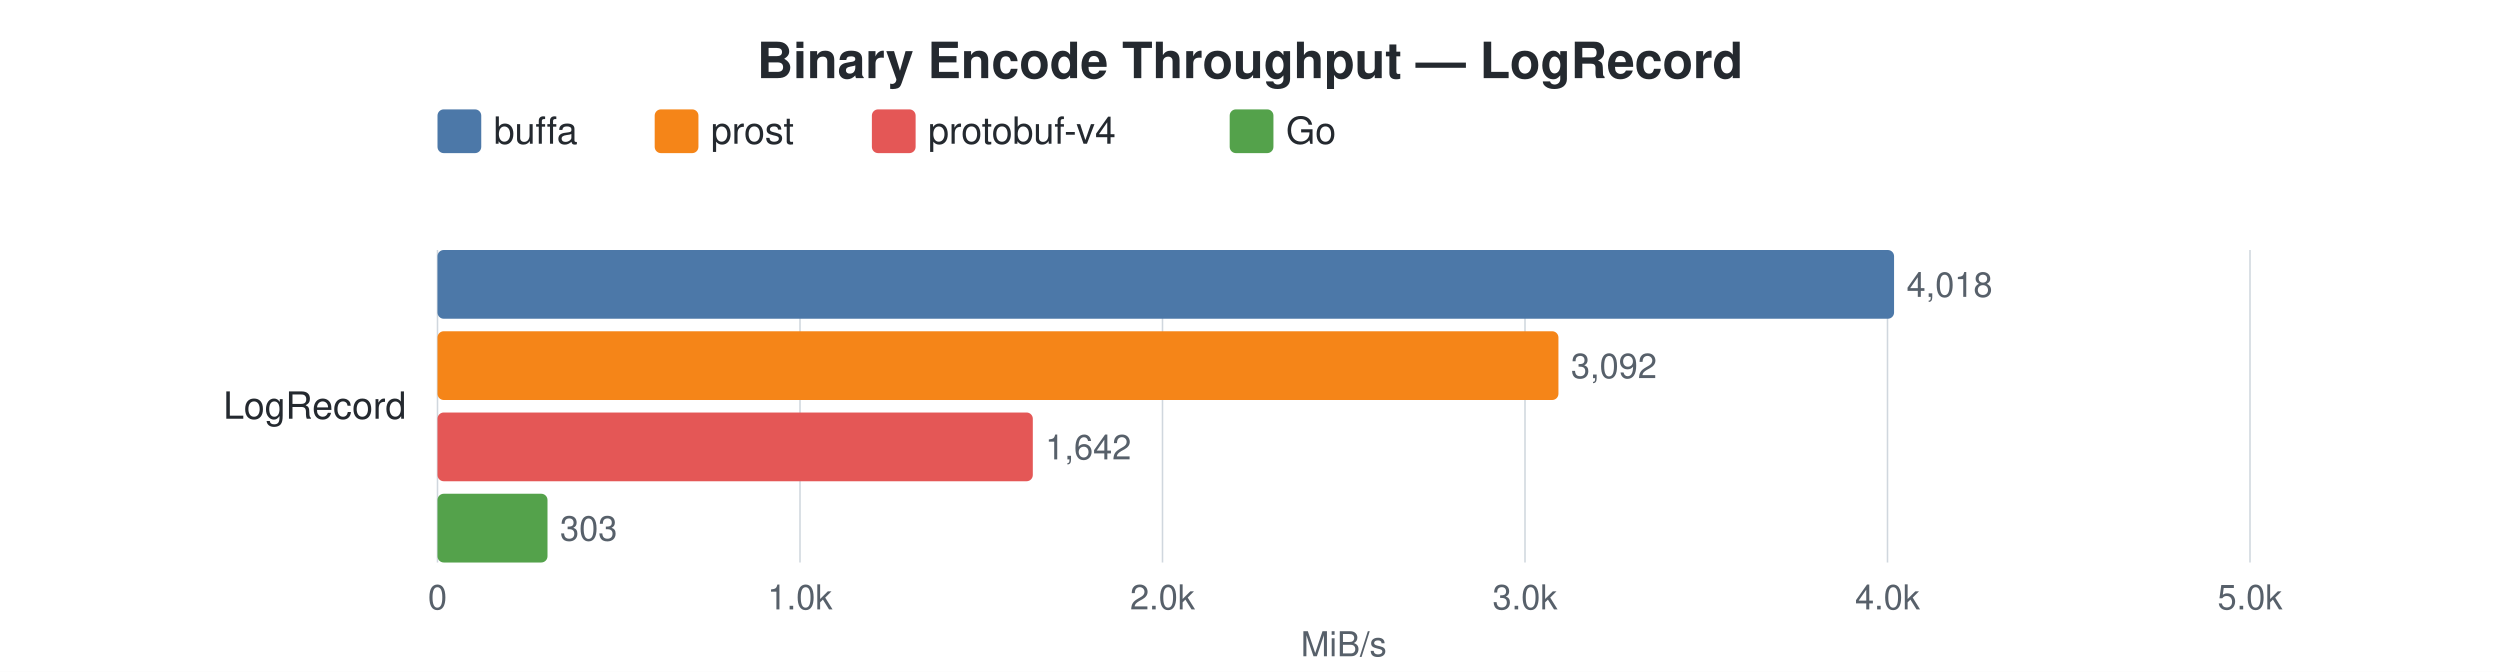
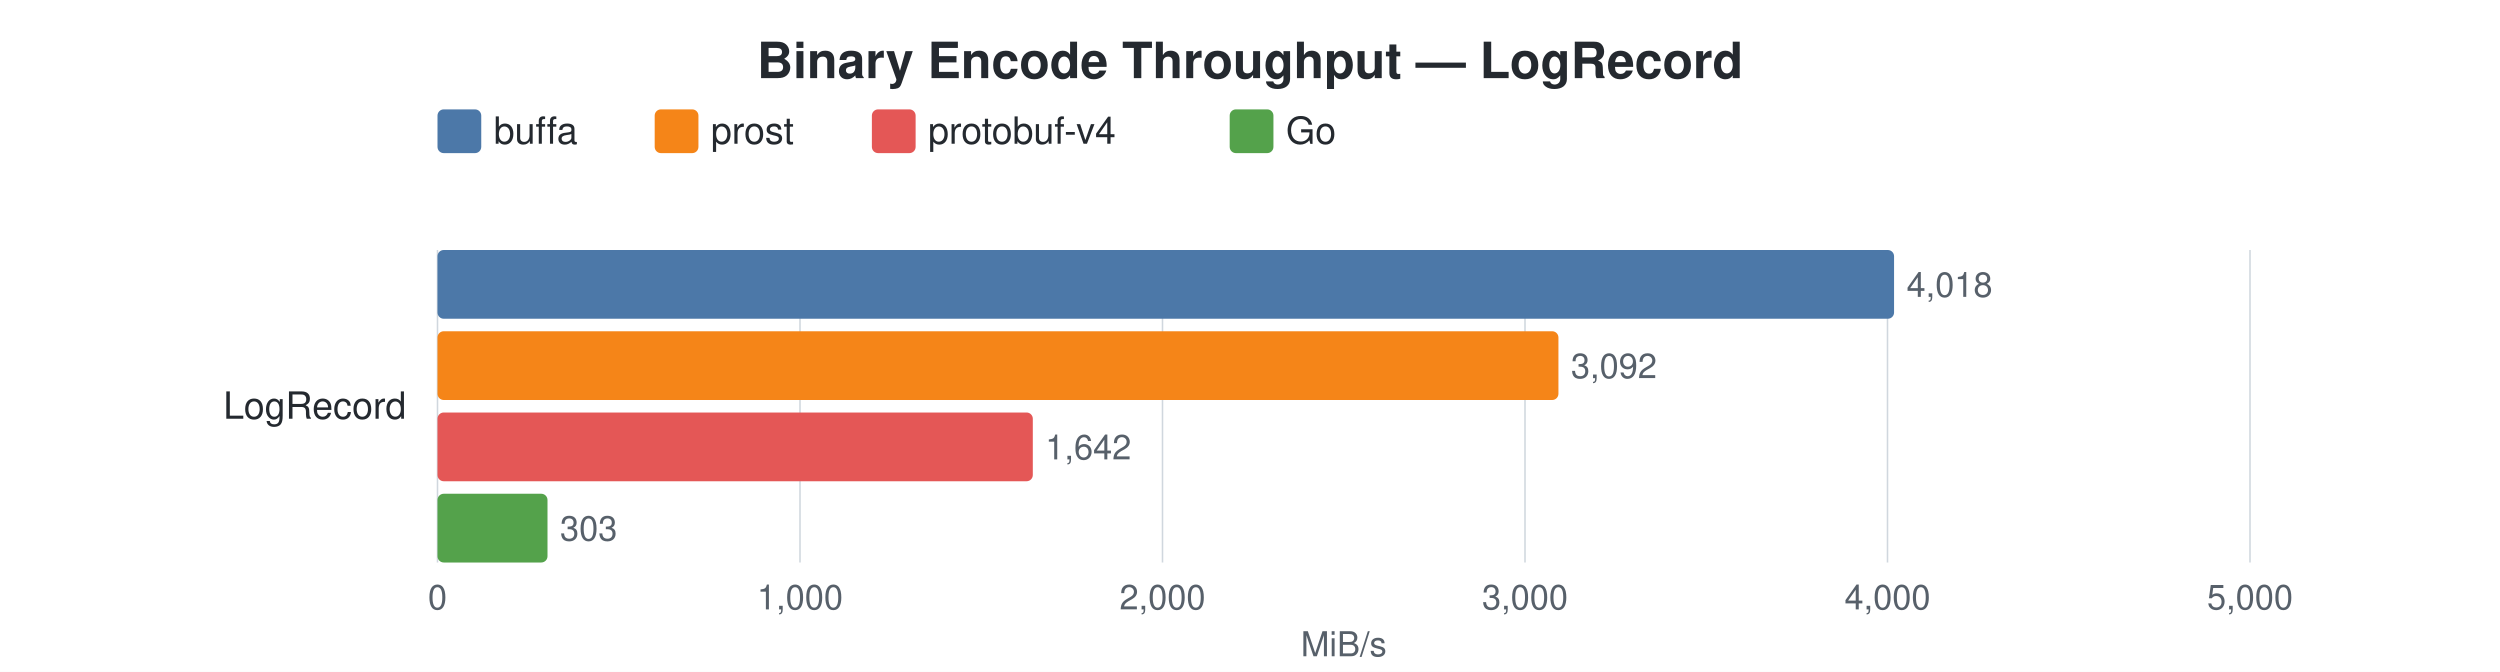
<svg xmlns="http://www.w3.org/2000/svg" width="800" height="215" viewBox="0 0 800 215">
  <style>
    text { font-family: -apple-system, BlinkMacSystemFont, "Segoe UI", Helvetica, Arial, sans-serif; }
    .title { font-size: 16px; font-weight: 600; fill: #24292f; }
    .label { font-size: 12px; fill: #24292f; }
    .value { font-size: 11px; fill: #57606a; }
    .axis-label { font-size: 11px; fill: #57606a; }
    .legend-text { font-size: 12px; fill: #24292f; }
    .grid { stroke: #d0d7de; stroke-width: 0.5; }
  </style>
  <rect width="100%" height="100%" fill="white" />
  <text x="400.0" y="25" text-anchor="middle" class="title">Binary Encode Throughput — LogRecord</text>
  <rect x="140" y="35" width="14" height="14" rx="2" fill="#4C78A8" />
  <text x="158" y="46" class="legend-text">buffa</text>
  <rect x="209.5" y="35" width="14" height="14" rx="2" fill="#F58518" />
  <text x="227.5" y="46" class="legend-text">prost</text>
  <rect x="279.0" y="35" width="14" height="14" rx="2" fill="#E45756" />
  <text x="297.0" y="46" class="legend-text">protobuf-v4</text>
  <rect x="393.5" y="35" width="14" height="14" rx="2" fill="#54A24B" />
  <text x="411.5" y="46" class="legend-text">Go</text>
  <line x1="140.0" y1="80" x2="140.0" y2="180" class="grid" />
  <text x="140.0" y="195" text-anchor="middle" class="axis-label">0</text>
  <line x1="256.0" y1="80" x2="256.0" y2="180" class="grid" />
-   <text x="256.0" y="195" text-anchor="middle" class="axis-label">1.0k</text>
+   <text x="256.0" y="195" text-anchor="middle" class="axis-label">1,000</text>
  <line x1="372.0" y1="80" x2="372.0" y2="180" class="grid" />
-   <text x="372.0" y="195" text-anchor="middle" class="axis-label">2.0k</text>
+   <text x="372.0" y="195" text-anchor="middle" class="axis-label">2,000</text>
  <line x1="488.0" y1="80" x2="488.0" y2="180" class="grid" />
-   <text x="488.0" y="195" text-anchor="middle" class="axis-label">3.0k</text>
+   <text x="488.0" y="195" text-anchor="middle" class="axis-label">3,000</text>
  <line x1="604.0" y1="80" x2="604.0" y2="180" class="grid" />
-   <text x="604.0" y="195" text-anchor="middle" class="axis-label">4.0k</text>
+   <text x="604.0" y="195" text-anchor="middle" class="axis-label">4,000</text>
  <line x1="720.0" y1="80" x2="720.0" y2="180" class="grid" />
-   <text x="720.0" y="195" text-anchor="middle" class="axis-label">5.0k</text>
+   <text x="720.0" y="195" text-anchor="middle" class="axis-label">5,000</text>
  <text x="430.0" y="210" text-anchor="middle" class="axis-label">MiB/s</text>
  <text x="130" y="134.0" text-anchor="end" class="label">LogRecord</text>
  <rect x="140" y="80.0" width="466.1" height="22" rx="2" fill="#4C78A8" />
  <text x="610.1" y="95.0" class="value">4,018</text>
  <rect x="140" y="106.0" width="358.7" height="22" rx="2" fill="#F58518" />
  <text x="502.7" y="121.0" class="value">3,092</text>
  <rect x="140" y="132.0" width="190.5" height="22" rx="2" fill="#E45756" />
  <text x="334.5" y="147.0" class="value">1,642</text>
  <rect x="140" y="158.0" width="35.2" height="22" rx="2" fill="#54A24B" />
  <text x="179.2" y="173.0" class="value">303</text>
</svg>
